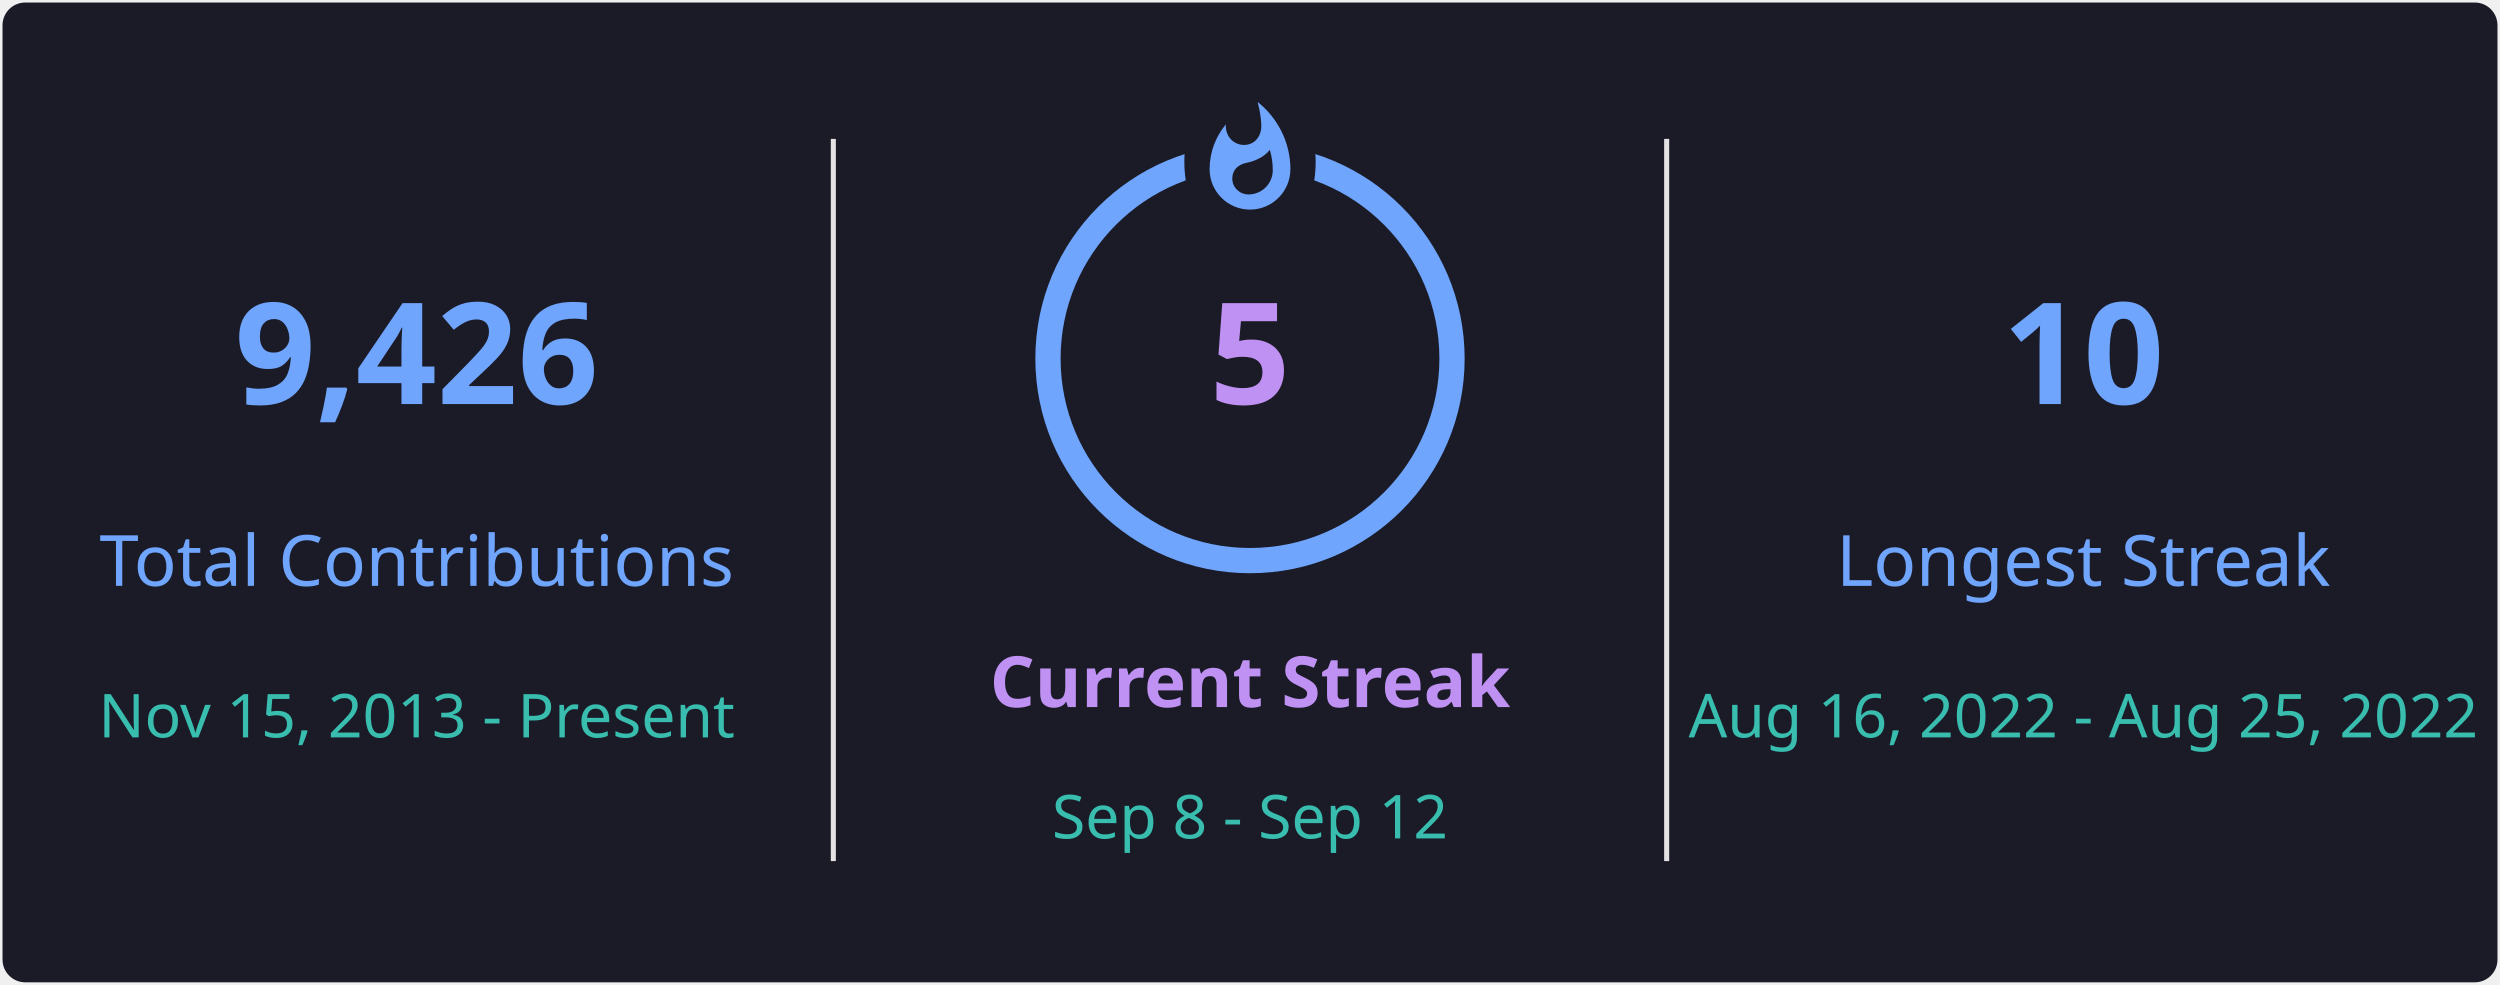
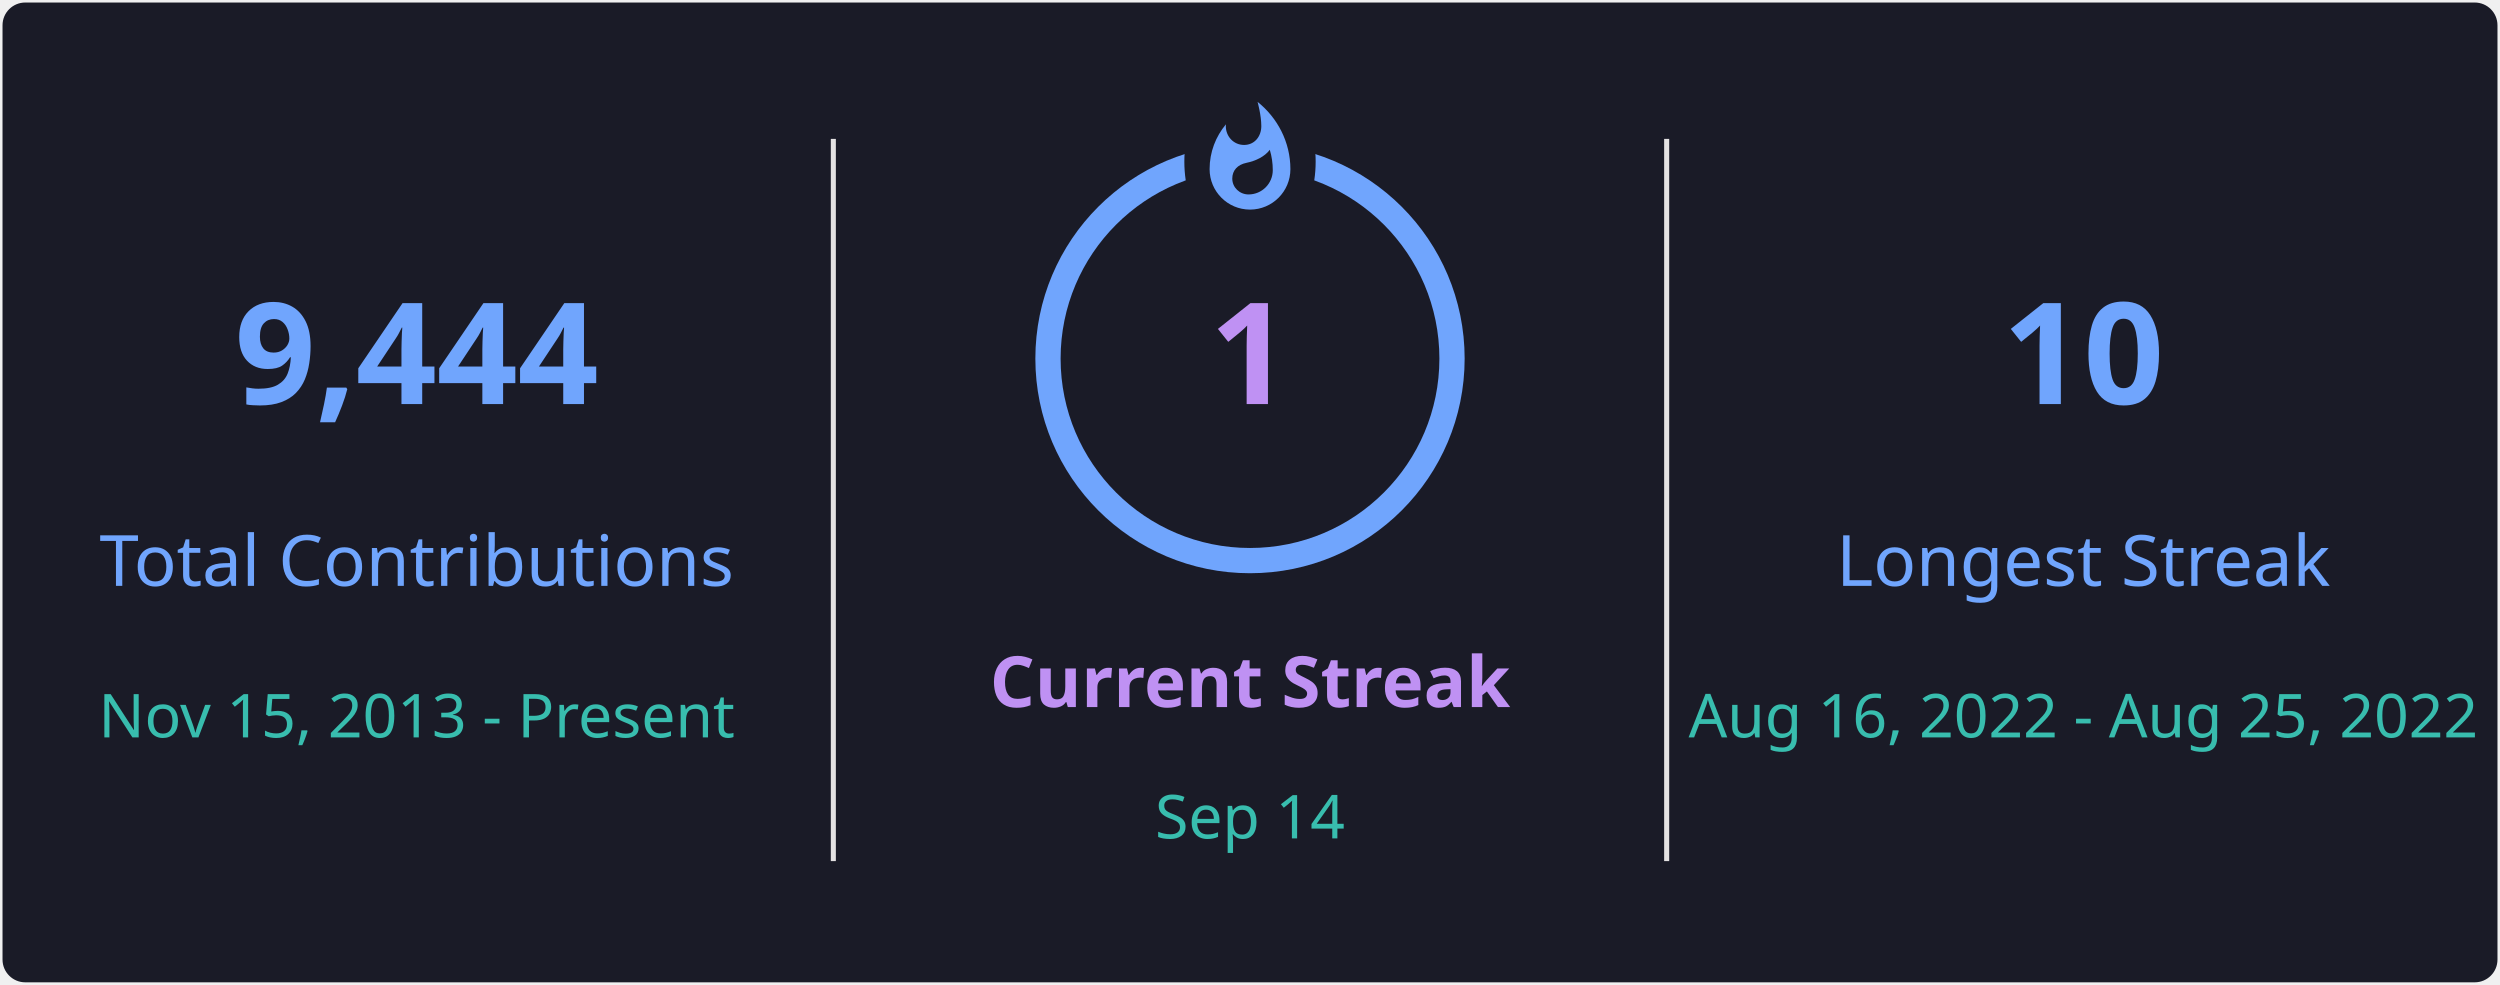
<svg xmlns="http://www.w3.org/2000/svg" style="isolation: isolate" viewBox="0 0 495 195" width="495px" height="195px" direction="ltr">
  <defs>
    <clipPath id="outer_rectangle">
      <rect width="495" height="195" rx="4.5" />
    </clipPath>
    <mask id="mask_out_ring_behind_fire">
      <rect width="495" height="195" fill="white" />
      <ellipse id="mask-ellipse" cx="247.5" cy="32" rx="13" ry="18" fill="black" />
    </mask>
  </defs>
  <g clip-path="url(#outer_rectangle)">
    <g style="isolation: isolate">
      <rect stroke="#000000" stroke-opacity="0" fill="#1A1B27" rx="4.5" x="0.5" y="0.5" width="494" height="194" />
    </g>
    <g style="isolation: isolate">
      <line x1="165" y1="28" x2="165" y2="170" vector-effect="non-scaling-stroke" stroke-width="1" stroke="#E4E2E2" stroke-linejoin="miter" stroke-linecap="square" stroke-miterlimit="3" />
      <line x1="330" y1="28" x2="330" y2="170" vector-effect="non-scaling-stroke" stroke-width="1" stroke="#E4E2E2" stroke-linejoin="miter" stroke-linecap="square" stroke-miterlimit="3" />
    </g>
    <g style="isolation: isolate">
      <g transform="translate(82.5, 48)">
        <text x="0" y="32" stroke-width="0" text-anchor="middle" fill="#70A5FD" stroke="none" font-family="&quot;Segoe UI&quot;, Ubuntu, sans-serif" font-weight="700" font-size="28px" font-style="normal" style="opacity: 1; opacity: 1;">
-                         9,426
+                         9,444
                    </text>
      </g>
      <g transform="translate(82.5, 84)">
        <text x="0" y="32" stroke-width="0" text-anchor="middle" fill="#70A5FD" stroke="none" font-family="&quot;Segoe UI&quot;, Ubuntu, sans-serif" font-weight="400" font-size="14px" font-style="normal" style="opacity: 1; opacity: 1;">
                        Total Contributions
                    </text>
      </g>
      <g transform="translate(82.5, 114)">
        <text x="0" y="32" stroke-width="0" text-anchor="middle" fill="#38BDAE" stroke="none" font-family="&quot;Segoe UI&quot;, Ubuntu, sans-serif" font-weight="400" font-size="12px" font-style="normal" style="opacity: 1; opacity: 1;">
                        Nov 15, 2013 - Present
                    </text>
      </g>
    </g>
    <g style="isolation: isolate">
      <g transform="translate(247.5, 108)">
        <text x="0" y="32" stroke-width="0" text-anchor="middle" fill="#BF91F3" stroke="none" font-family="&quot;Segoe UI&quot;, Ubuntu, sans-serif" font-weight="700" font-size="14px" font-style="normal" style="opacity: 1; opacity: 1;">
                        Current Streak
                    </text>
      </g>
      <g transform="translate(247.5, 145)">
        <text x="0" y="21" stroke-width="0" text-anchor="middle" fill="#38BDAE" stroke="none" font-family="&quot;Segoe UI&quot;, Ubuntu, sans-serif" font-weight="400" font-size="12px" font-style="normal" style="opacity: 1; opacity: 1;">
-                         Sep 8 - Sep 12
+                         Sep 14
                    </text>
      </g>
      <g mask="url(#mask_out_ring_behind_fire)">
        <circle cx="247.5" cy="71" r="40" fill="none" stroke="#70A5FD" stroke-width="5" style="opacity: 1; opacity: 1;" />
      </g>
      <g transform="translate(247.5, 19.5)" stroke-opacity="0" style="opacity: 1; opacity: 1;">
        <path d="M -12 -0.5 L 15 -0.5 L 15 23.5 L -12 23.5 L -12 -0.5 Z" fill="none" />
        <path d="M 1.5 0.67 C 1.5 0.67 2.24 3.32 2.24 5.47 C 2.24 7.53 0.89 9.2 -1.17 9.2 C -3.23 9.2 -4.79 7.53 -4.79 5.47 L -4.76 5.11 C -6.78 7.51 -8 10.62 -8 13.99 C -8 18.41 -4.42 22 0 22 C 4.42 22 8 18.41 8 13.99 C 8 8.6 5.41 3.79 1.5 0.67 Z M -0.29 19 C -2.07 19 -3.51 17.6 -3.51 15.86 C -3.51 14.24 -2.46 13.1 -0.7 12.74 C 1.07 12.38 2.9 11.53 3.92 10.16 C 4.31 11.45 4.51 12.81 4.51 14.2 C 4.51 16.85 2.36 19 -0.29 19 Z" fill="#70A5FD" stroke-opacity="0" />
      </g>
      <g transform="translate(247.5, 48)">
        <text x="0" y="32" stroke-width="0" text-anchor="middle" fill="#BF91F3" stroke="none" font-family="&quot;Segoe UI&quot;, Ubuntu, sans-serif" font-weight="700" font-size="28px" font-style="normal" style="font-size: 28px;">
-                         5
+                         1
                    </text>
      </g>
    </g>
    <g style="isolation: isolate">
      <g transform="translate(412.5, 48)">
        <text x="0" y="32" stroke-width="0" text-anchor="middle" fill="#70A5FD" stroke="none" font-family="&quot;Segoe UI&quot;, Ubuntu, sans-serif" font-weight="700" font-size="28px" font-style="normal" style="opacity: 1; opacity: 1;">
                        10
                    </text>
      </g>
      <g transform="translate(412.5, 84)">
        <text x="0" y="32" stroke-width="0" text-anchor="middle" fill="#70A5FD" stroke="none" font-family="&quot;Segoe UI&quot;, Ubuntu, sans-serif" font-weight="400" font-size="14px" font-style="normal" style="opacity: 1; opacity: 1;">
                        Longest Streak
                    </text>
      </g>
      <g transform="translate(412.5, 114)">
        <text x="0" y="32" stroke-width="0" text-anchor="middle" fill="#38BDAE" stroke="none" font-family="&quot;Segoe UI&quot;, Ubuntu, sans-serif" font-weight="400" font-size="12px" font-style="normal" style="opacity: 1; opacity: 1;">
                        Aug 16, 2022 - Aug 25, 2022
                    </text>
      </g>
    </g>
  </g>
</svg>
